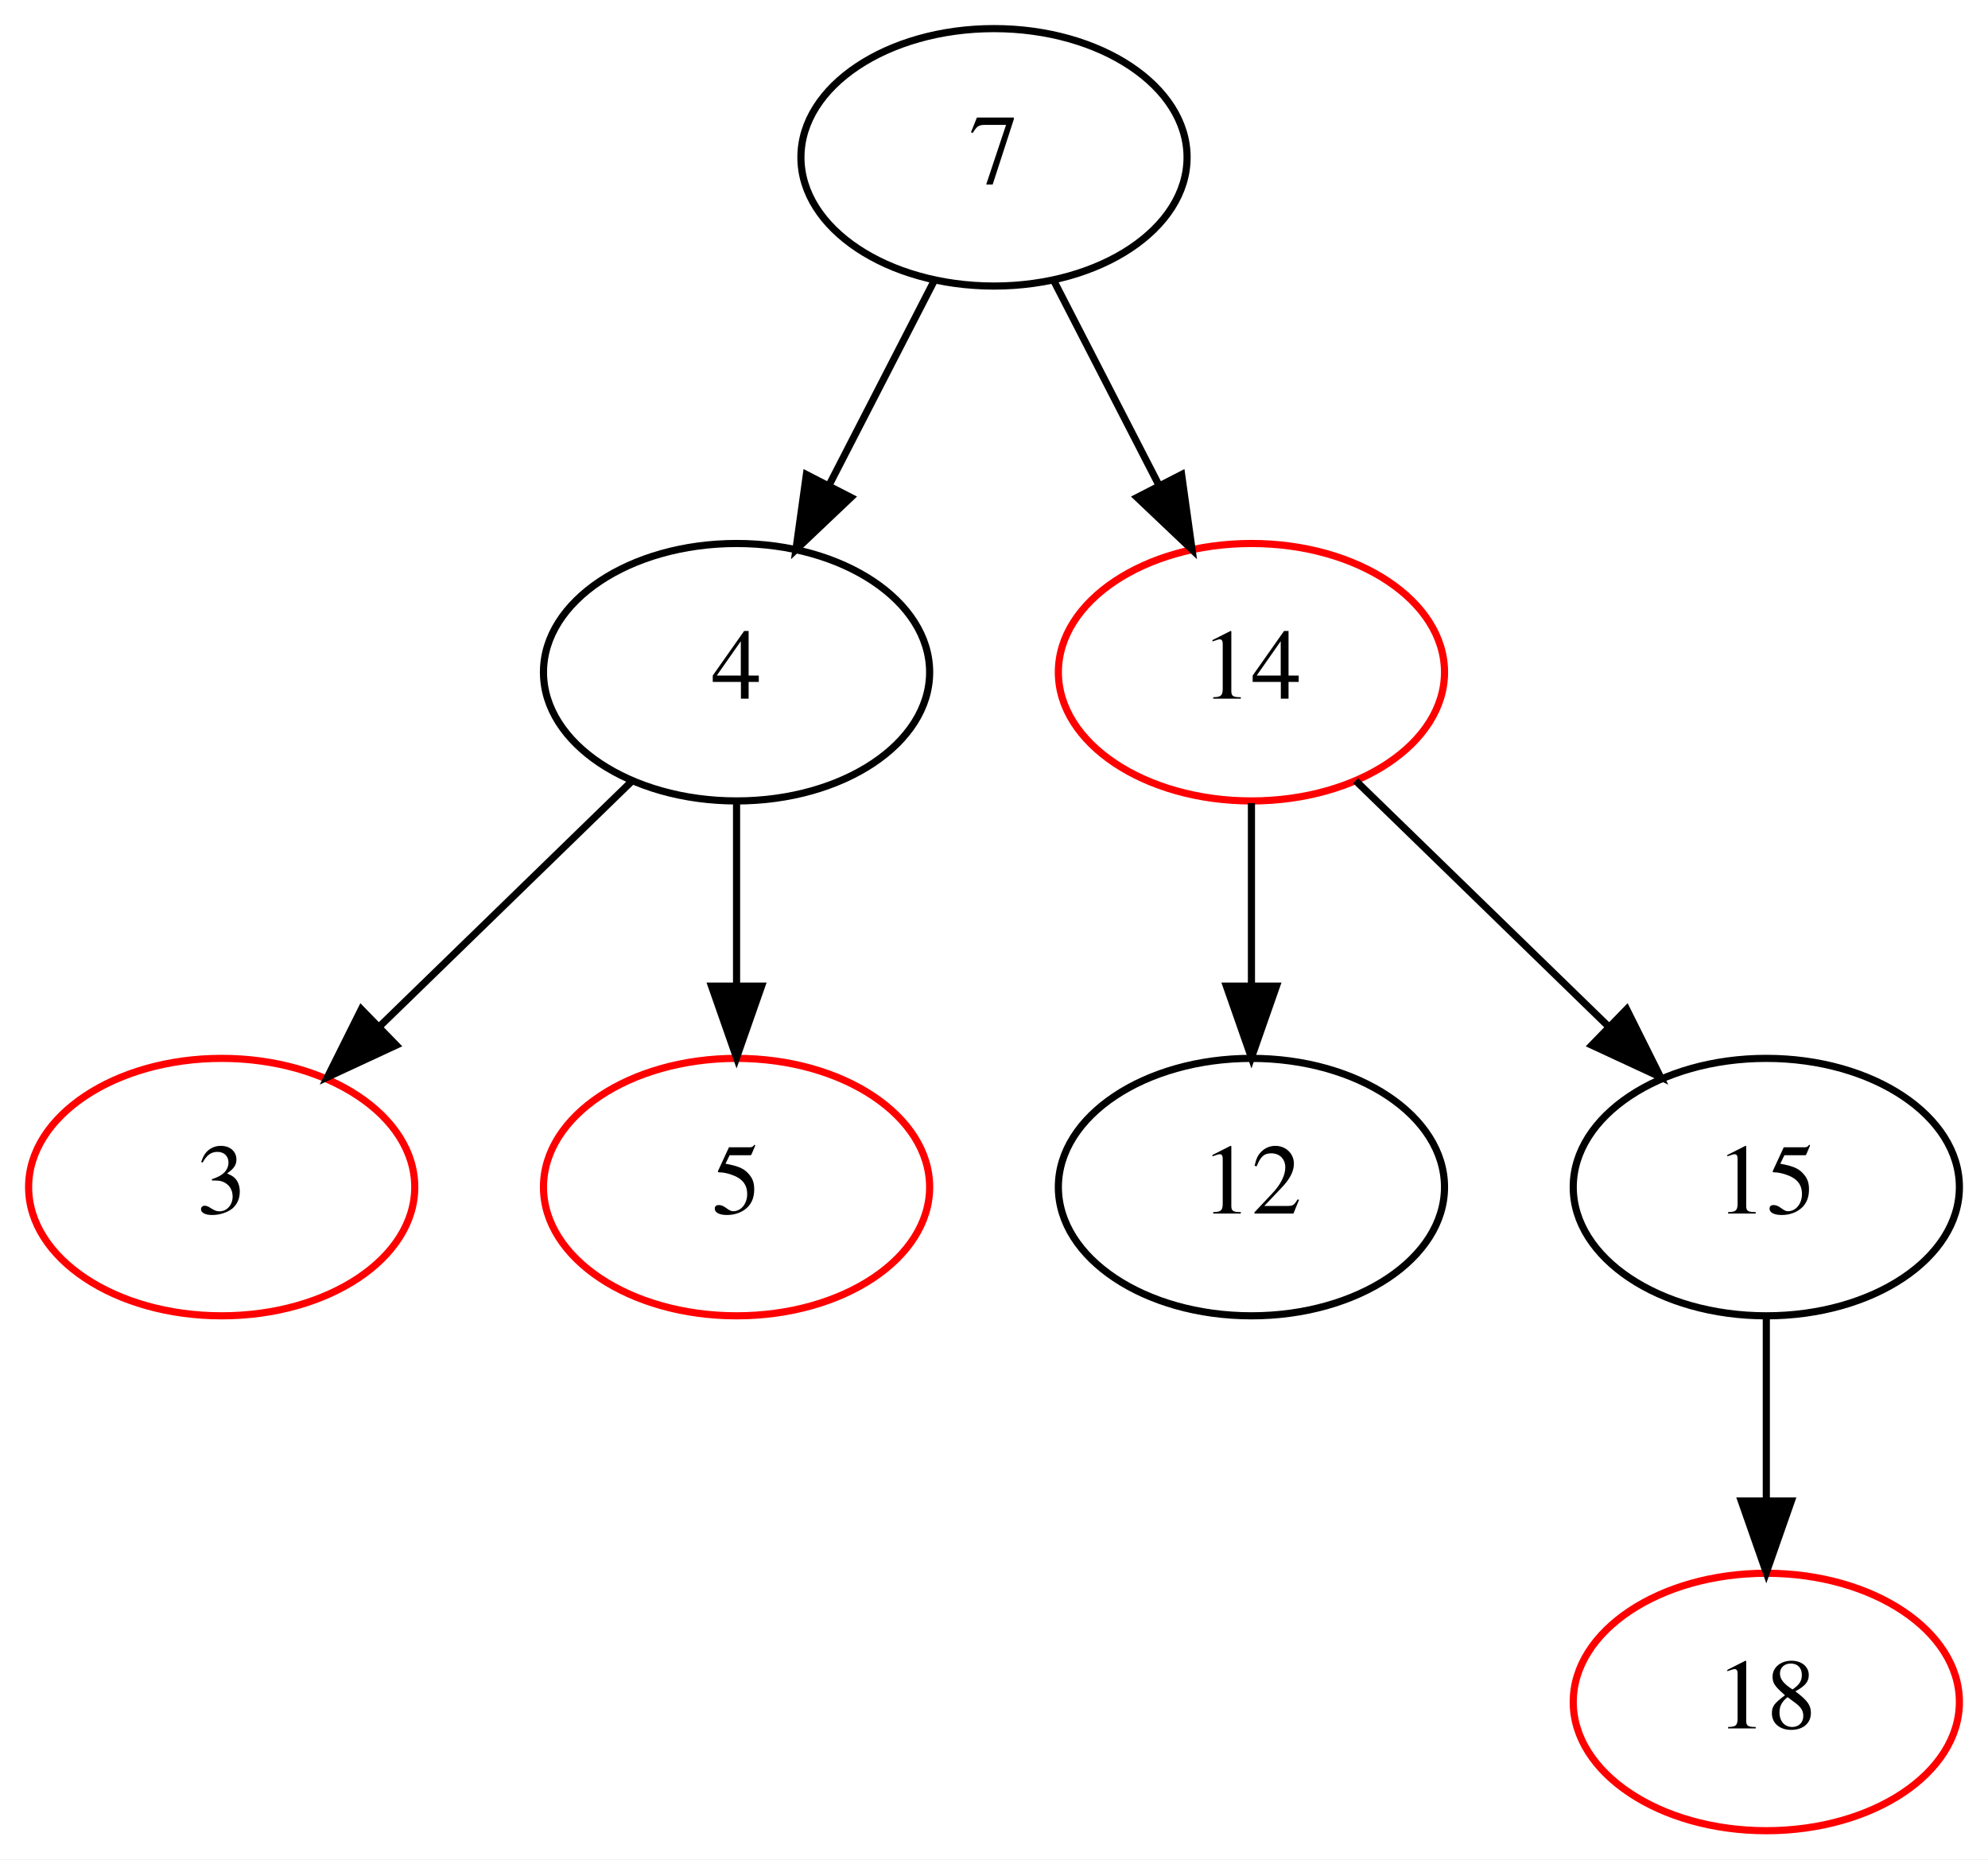
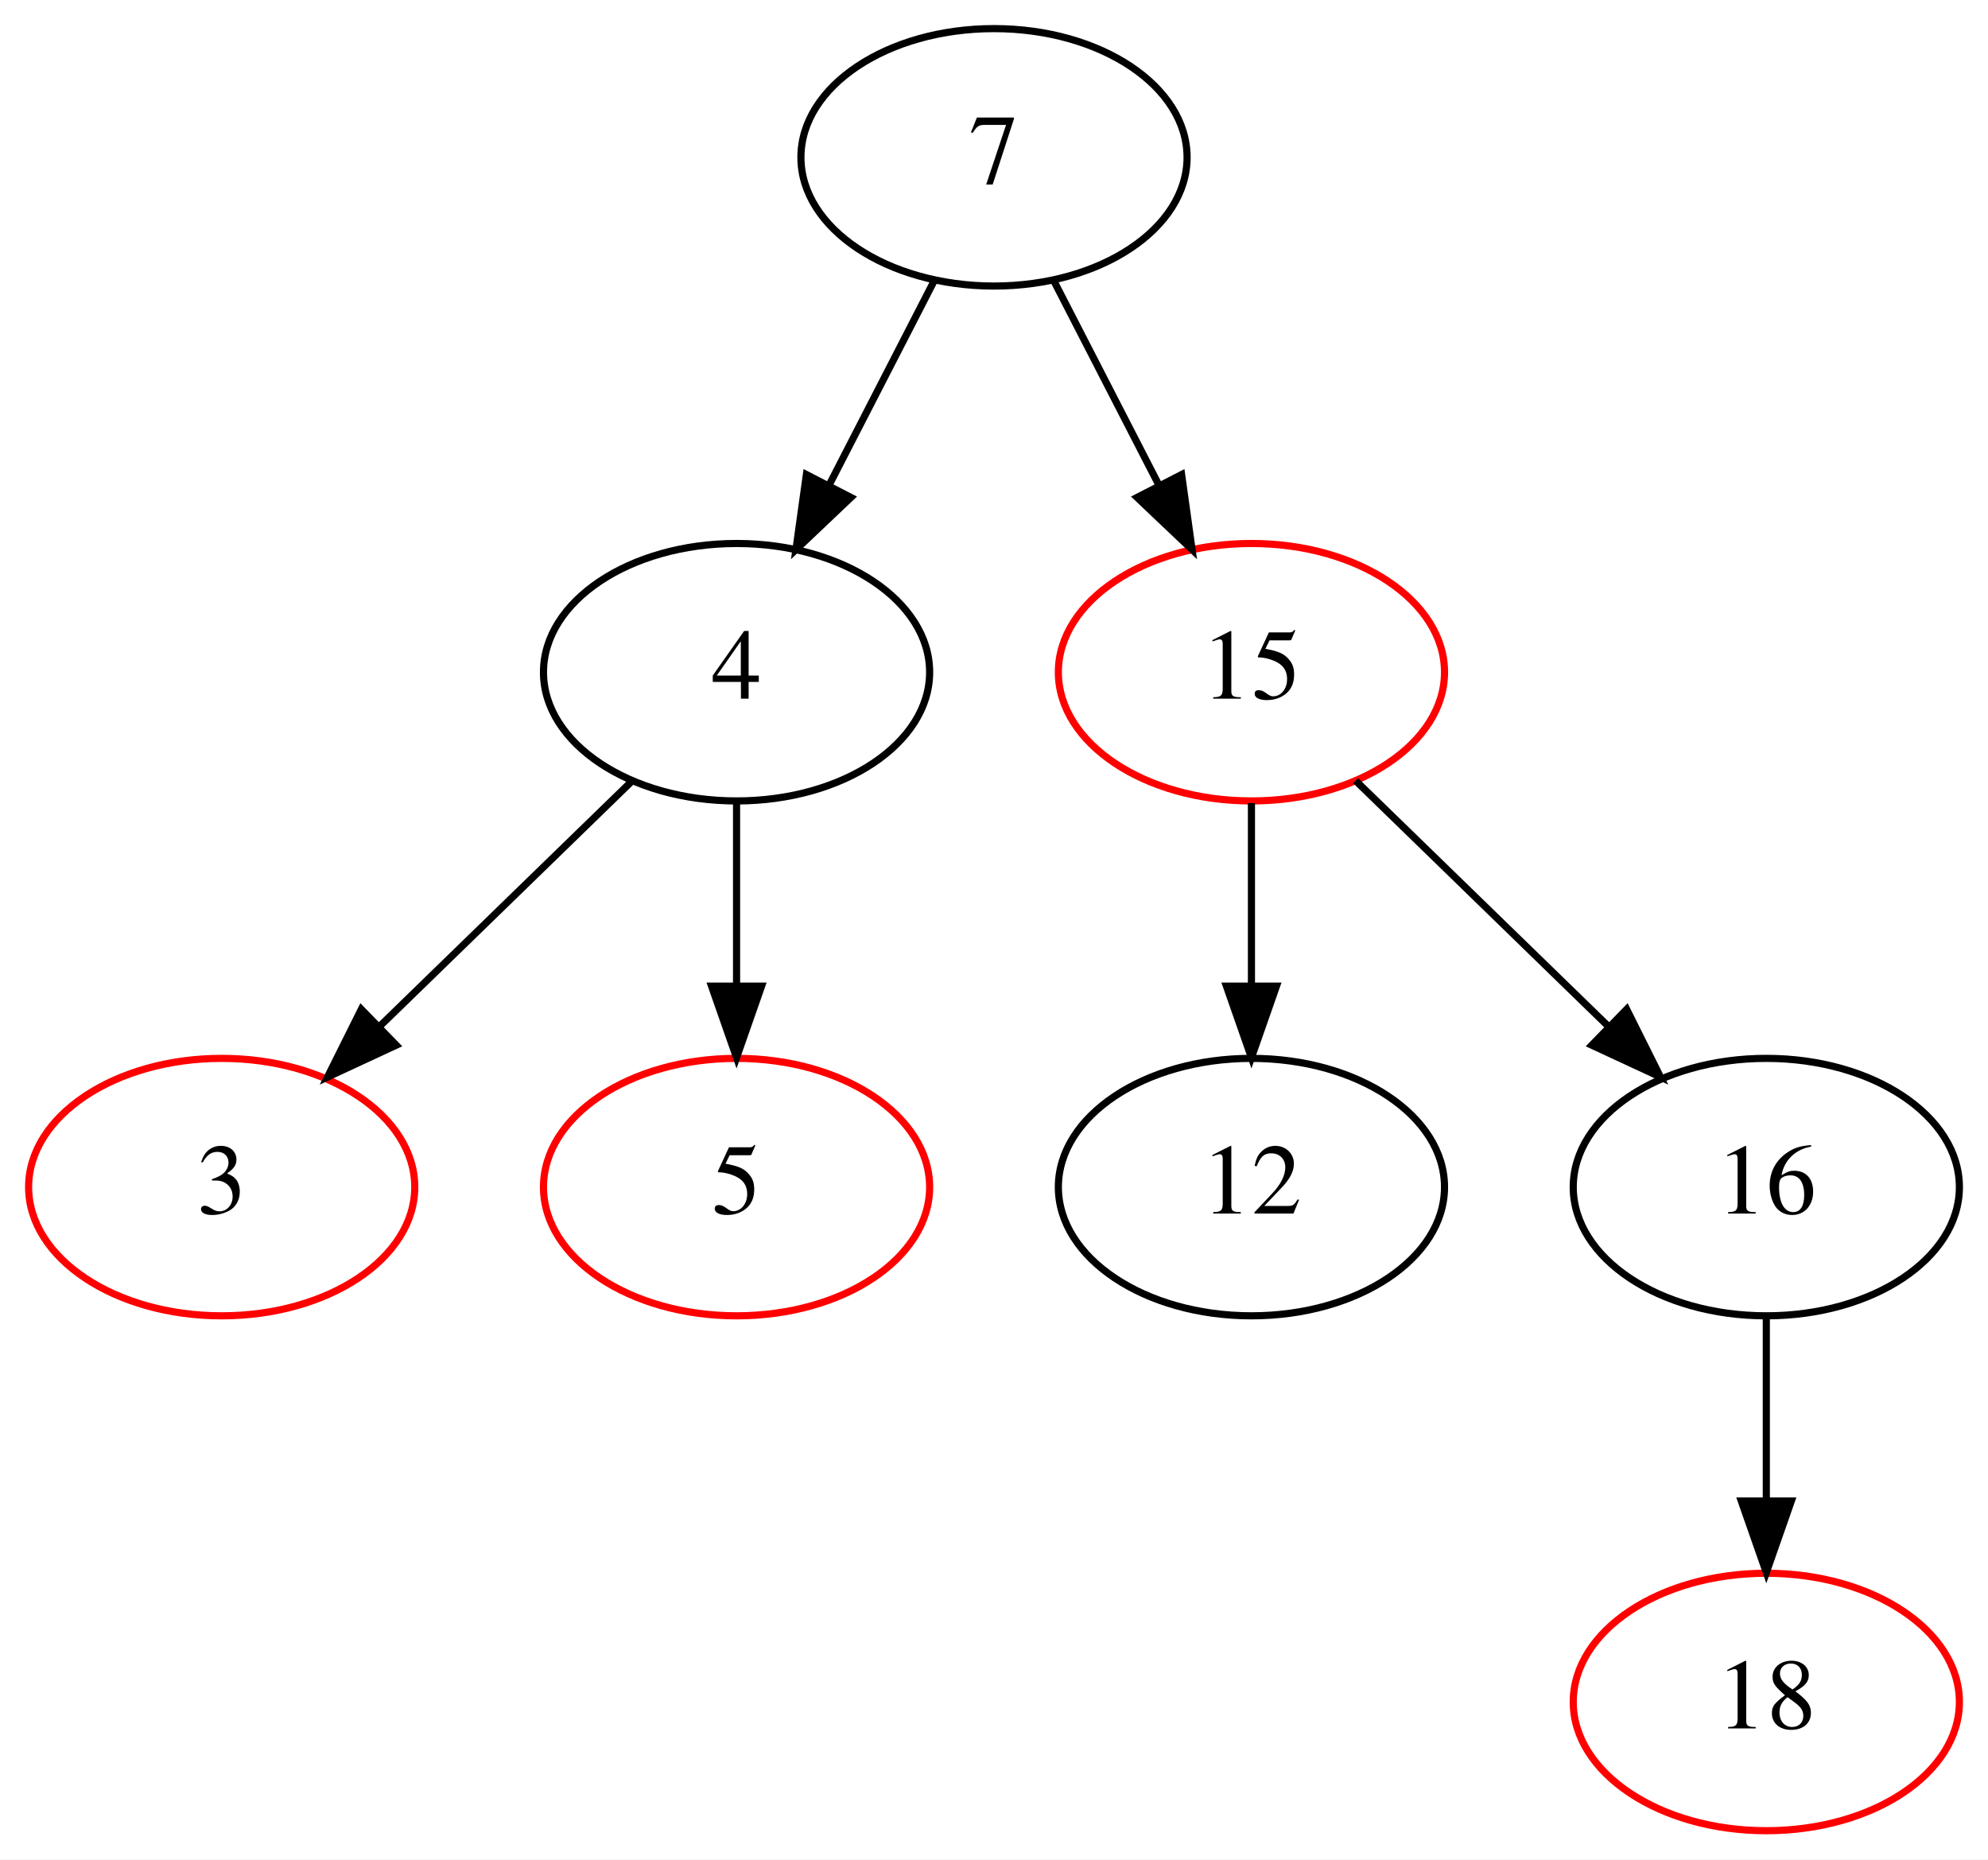
<svg xmlns="http://www.w3.org/2000/svg" width="278pt" height="260pt" viewBox="0.00 0.00 278.00 260.00">
  <g id="graph0" class="graph" transform="scale(1 1) rotate(0) translate(4 256)">
    <polygon fill="white" stroke="none" points="-4,4 -4,-256 274,-256 274,4 -4,4" />
    <g id="node1" class="node">
      <ellipse fill="none" stroke="black" cx="135" cy="-234" rx="27" ry="18" />
      <text text-anchor="middle" x="135" y="-230.3" font-family="Times,serif" font-size="14.00">7</text>
    </g>
    <g id="node2" class="node">
      <ellipse fill="none" stroke="black" cx="99" cy="-162" rx="27" ry="18" />
      <text text-anchor="middle" x="99" y="-158.3" font-family="Times,serif" font-size="14.00">4</text>
    </g>
    <g id="edge3" class="edge">
      <path fill="none" stroke="black" d="M126.65,-216.765C122.288,-208.283 116.853,-197.714 111.959,-188.197" />
      <polygon fill="black" stroke="black" points="114.99,-186.439 107.304,-179.147 108.765,-189.641 114.99,-186.439" />
    </g>
    <g id="node5" class="node">
      <ellipse fill="none" stroke="red" cx="171" cy="-162" rx="27" ry="18" />
-       <text text-anchor="middle" x="171" y="-158.3" font-family="Times,serif" font-size="14.00">14</text>
+       <text text-anchor="middle" x="171" y="-158.3" font-family="Times,serif" font-size="14.00">15</text>
    </g>
    <g id="edge7" class="edge">
      <path fill="none" stroke="black" d="M143.35,-216.765C147.712,-208.283 153.147,-197.714 158.041,-188.197" />
      <polygon fill="black" stroke="black" points="161.235,-189.641 162.696,-179.147 155.01,-186.439 161.235,-189.641" />
    </g>
    <g id="node3" class="node">
      <ellipse fill="none" stroke="red" cx="27" cy="-90" rx="27" ry="18" />
      <text text-anchor="middle" x="27" y="-86.3" font-family="Times,serif" font-size="14.00">3</text>
    </g>
    <g id="edge1" class="edge">
      <path fill="none" stroke="black" d="M84.43,-146.834C74.25,-136.938 60.476,-123.546 48.969,-112.359" />
      <polygon fill="black" stroke="black" points="51.406,-109.846 41.796,-105.385 46.526,-114.865 51.406,-109.846" />
    </g>
    <g id="node4" class="node">
      <ellipse fill="none" stroke="red" cx="99" cy="-90" rx="27" ry="18" />
      <text text-anchor="middle" x="99" y="-86.3" font-family="Times,serif" font-size="14.00">5</text>
    </g>
    <g id="edge2" class="edge">
      <path fill="none" stroke="black" d="M99,-143.697C99,-135.983 99,-126.712 99,-118.112" />
      <polygon fill="black" stroke="black" points="102.5,-118.104 99,-108.104 95.5,-118.104 102.5,-118.104" />
    </g>
    <g id="node6" class="node">
      <ellipse fill="none" stroke="black" cx="171" cy="-90" rx="27" ry="18" />
      <text text-anchor="middle" x="171" y="-86.3" font-family="Times,serif" font-size="14.00">12</text>
    </g>
    <g id="edge4" class="edge">
      <path fill="none" stroke="black" d="M171,-143.697C171,-135.983 171,-126.712 171,-118.112" />
      <polygon fill="black" stroke="black" points="174.5,-118.104 171,-108.104 167.5,-118.104 174.5,-118.104" />
    </g>
    <g id="node7" class="node">
      <ellipse fill="none" stroke="black" cx="243" cy="-90" rx="27" ry="18" />
-       <text text-anchor="middle" x="243" y="-86.3" font-family="Times,serif" font-size="14.00">15</text>
+       <text text-anchor="middle" x="243" y="-86.3" font-family="Times,serif" font-size="14.00">16</text>
    </g>
    <g id="edge6" class="edge">
      <path fill="none" stroke="black" d="M185.57,-146.834C195.75,-136.938 209.524,-123.546 221.031,-112.359" />
      <polygon fill="black" stroke="black" points="223.474,-114.865 228.204,-105.385 218.595,-109.846 223.474,-114.865" />
    </g>
    <g id="node8" class="node">
      <ellipse fill="none" stroke="red" cx="243" cy="-18" rx="27" ry="18" />
      <text text-anchor="middle" x="243" y="-14.3" font-family="Times,serif" font-size="14.00">18</text>
    </g>
    <g id="edge5" class="edge">
      <path fill="none" stroke="black" d="M243,-71.697C243,-63.983 243,-54.712 243,-46.112" />
      <polygon fill="black" stroke="black" points="246.5,-46.104 243,-36.104 239.5,-46.104 246.5,-46.104" />
    </g>
  </g>
</svg>
